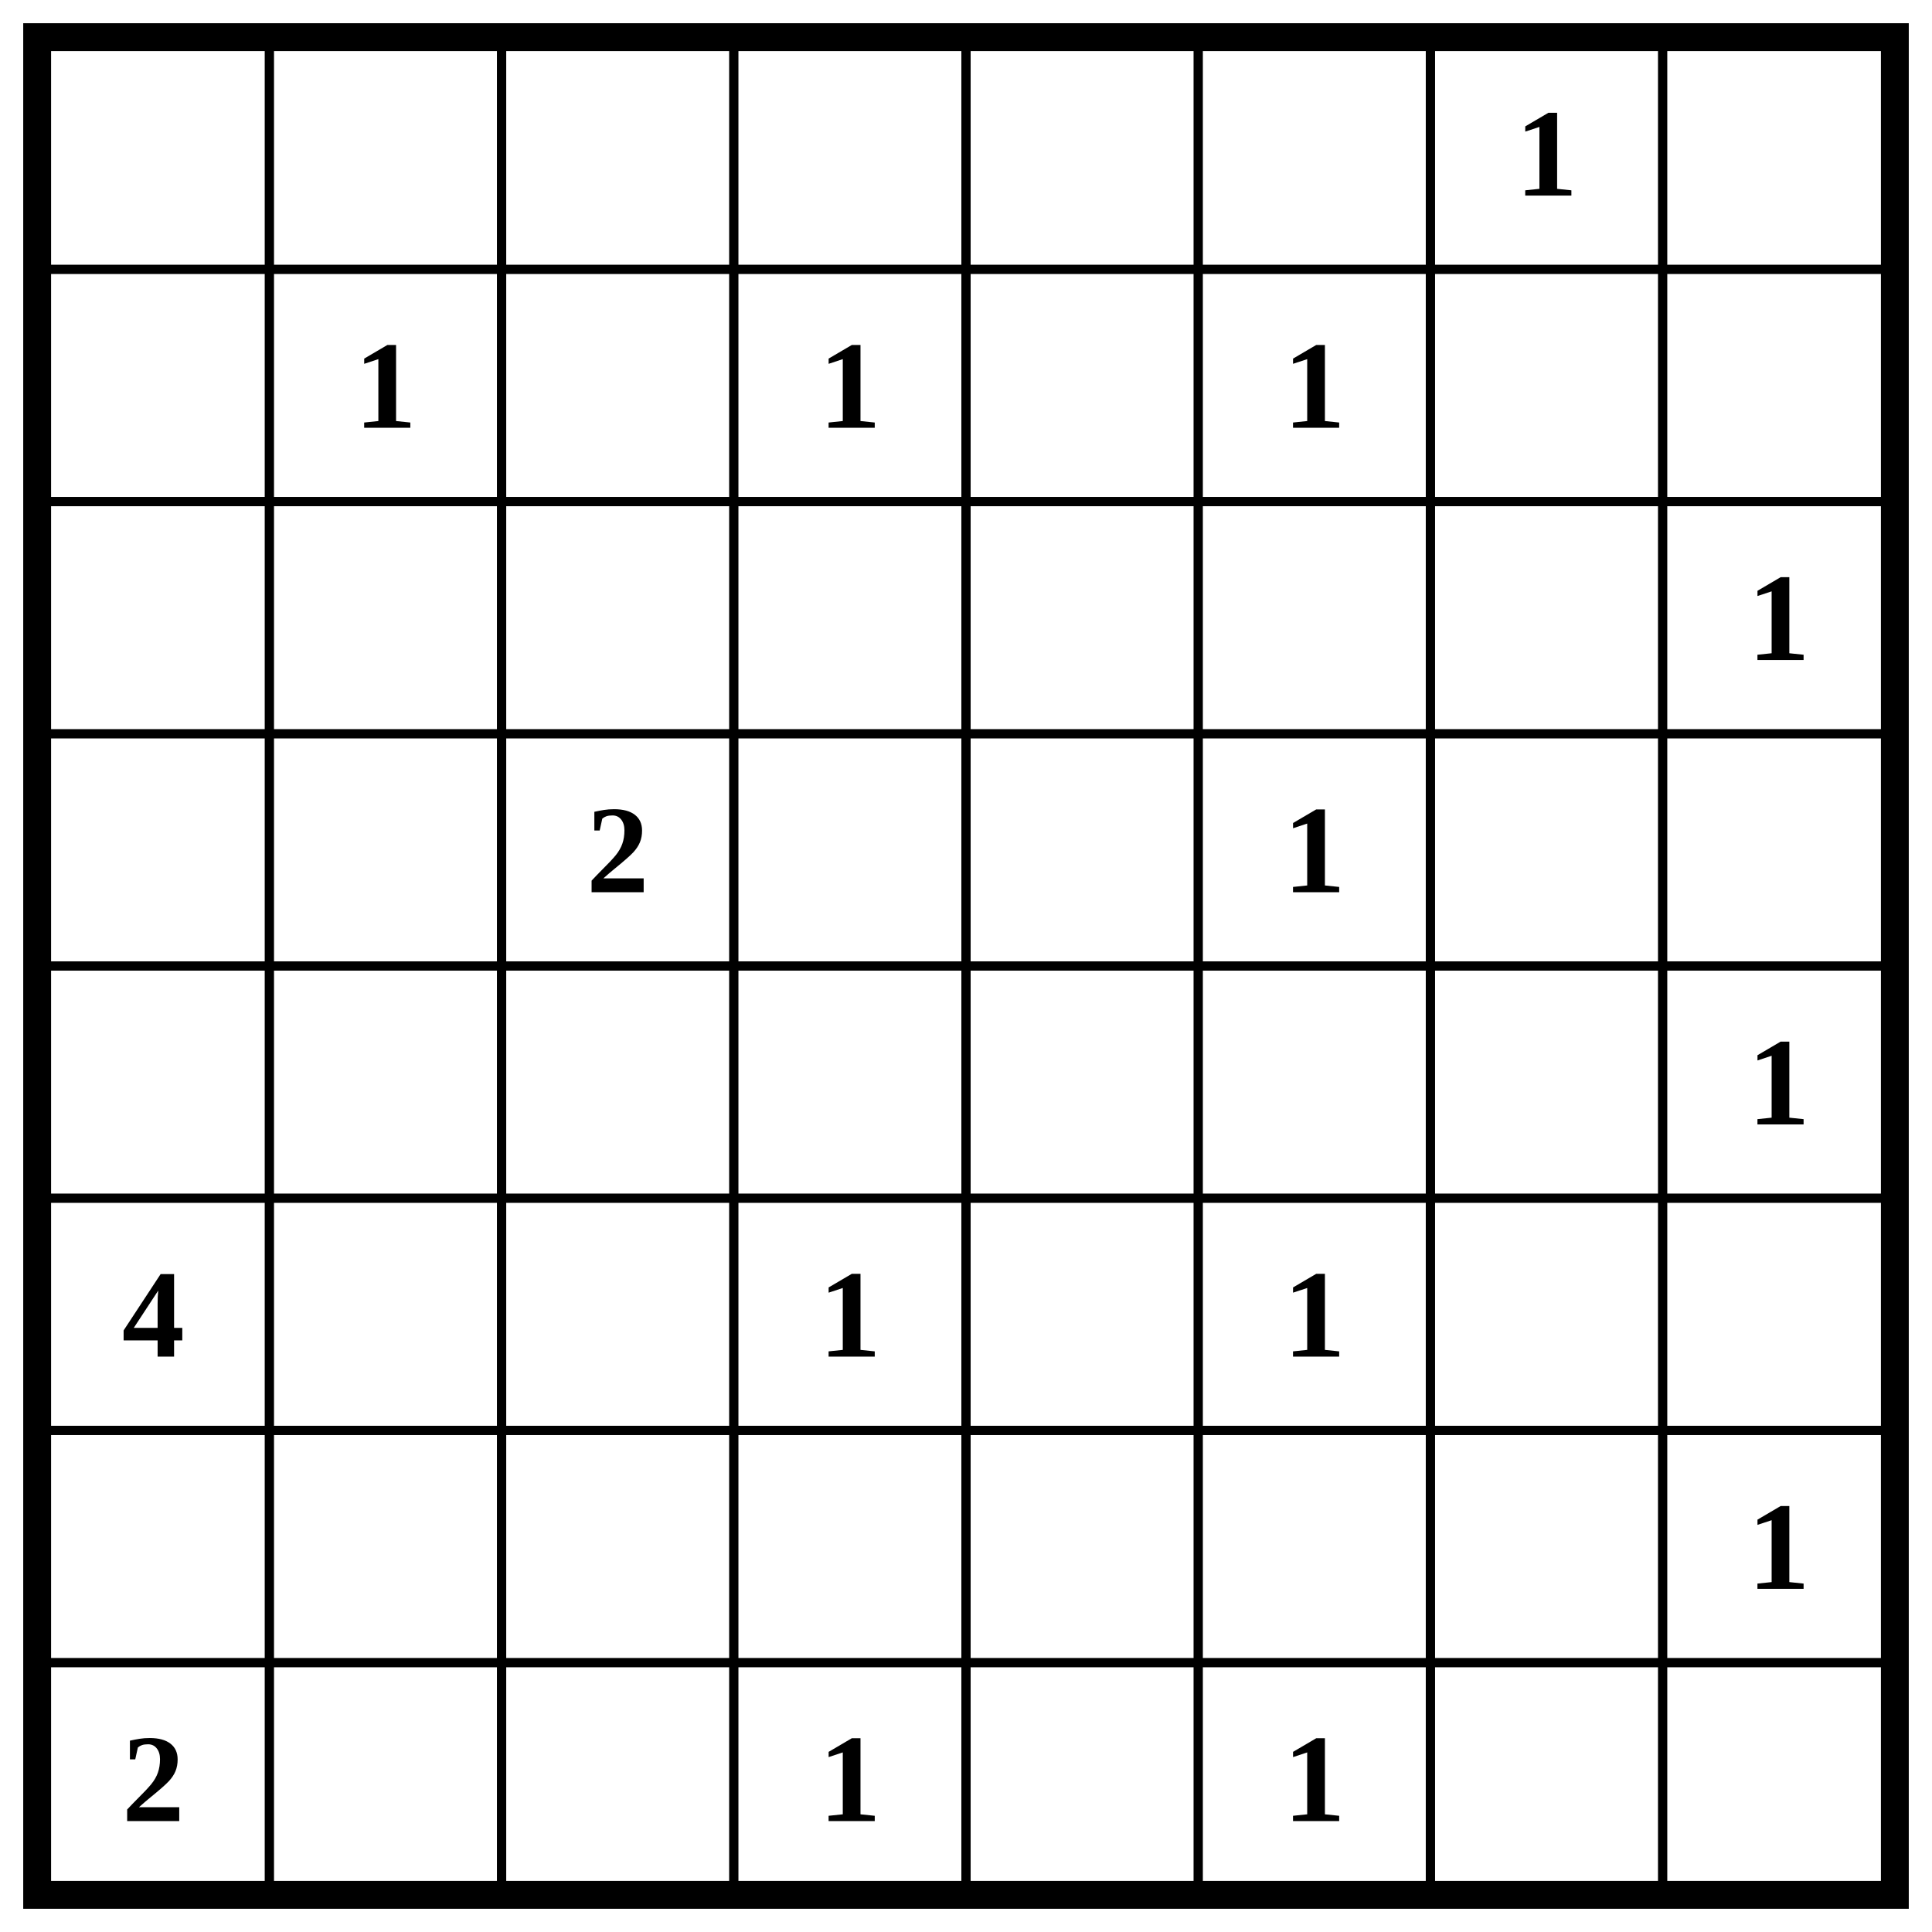
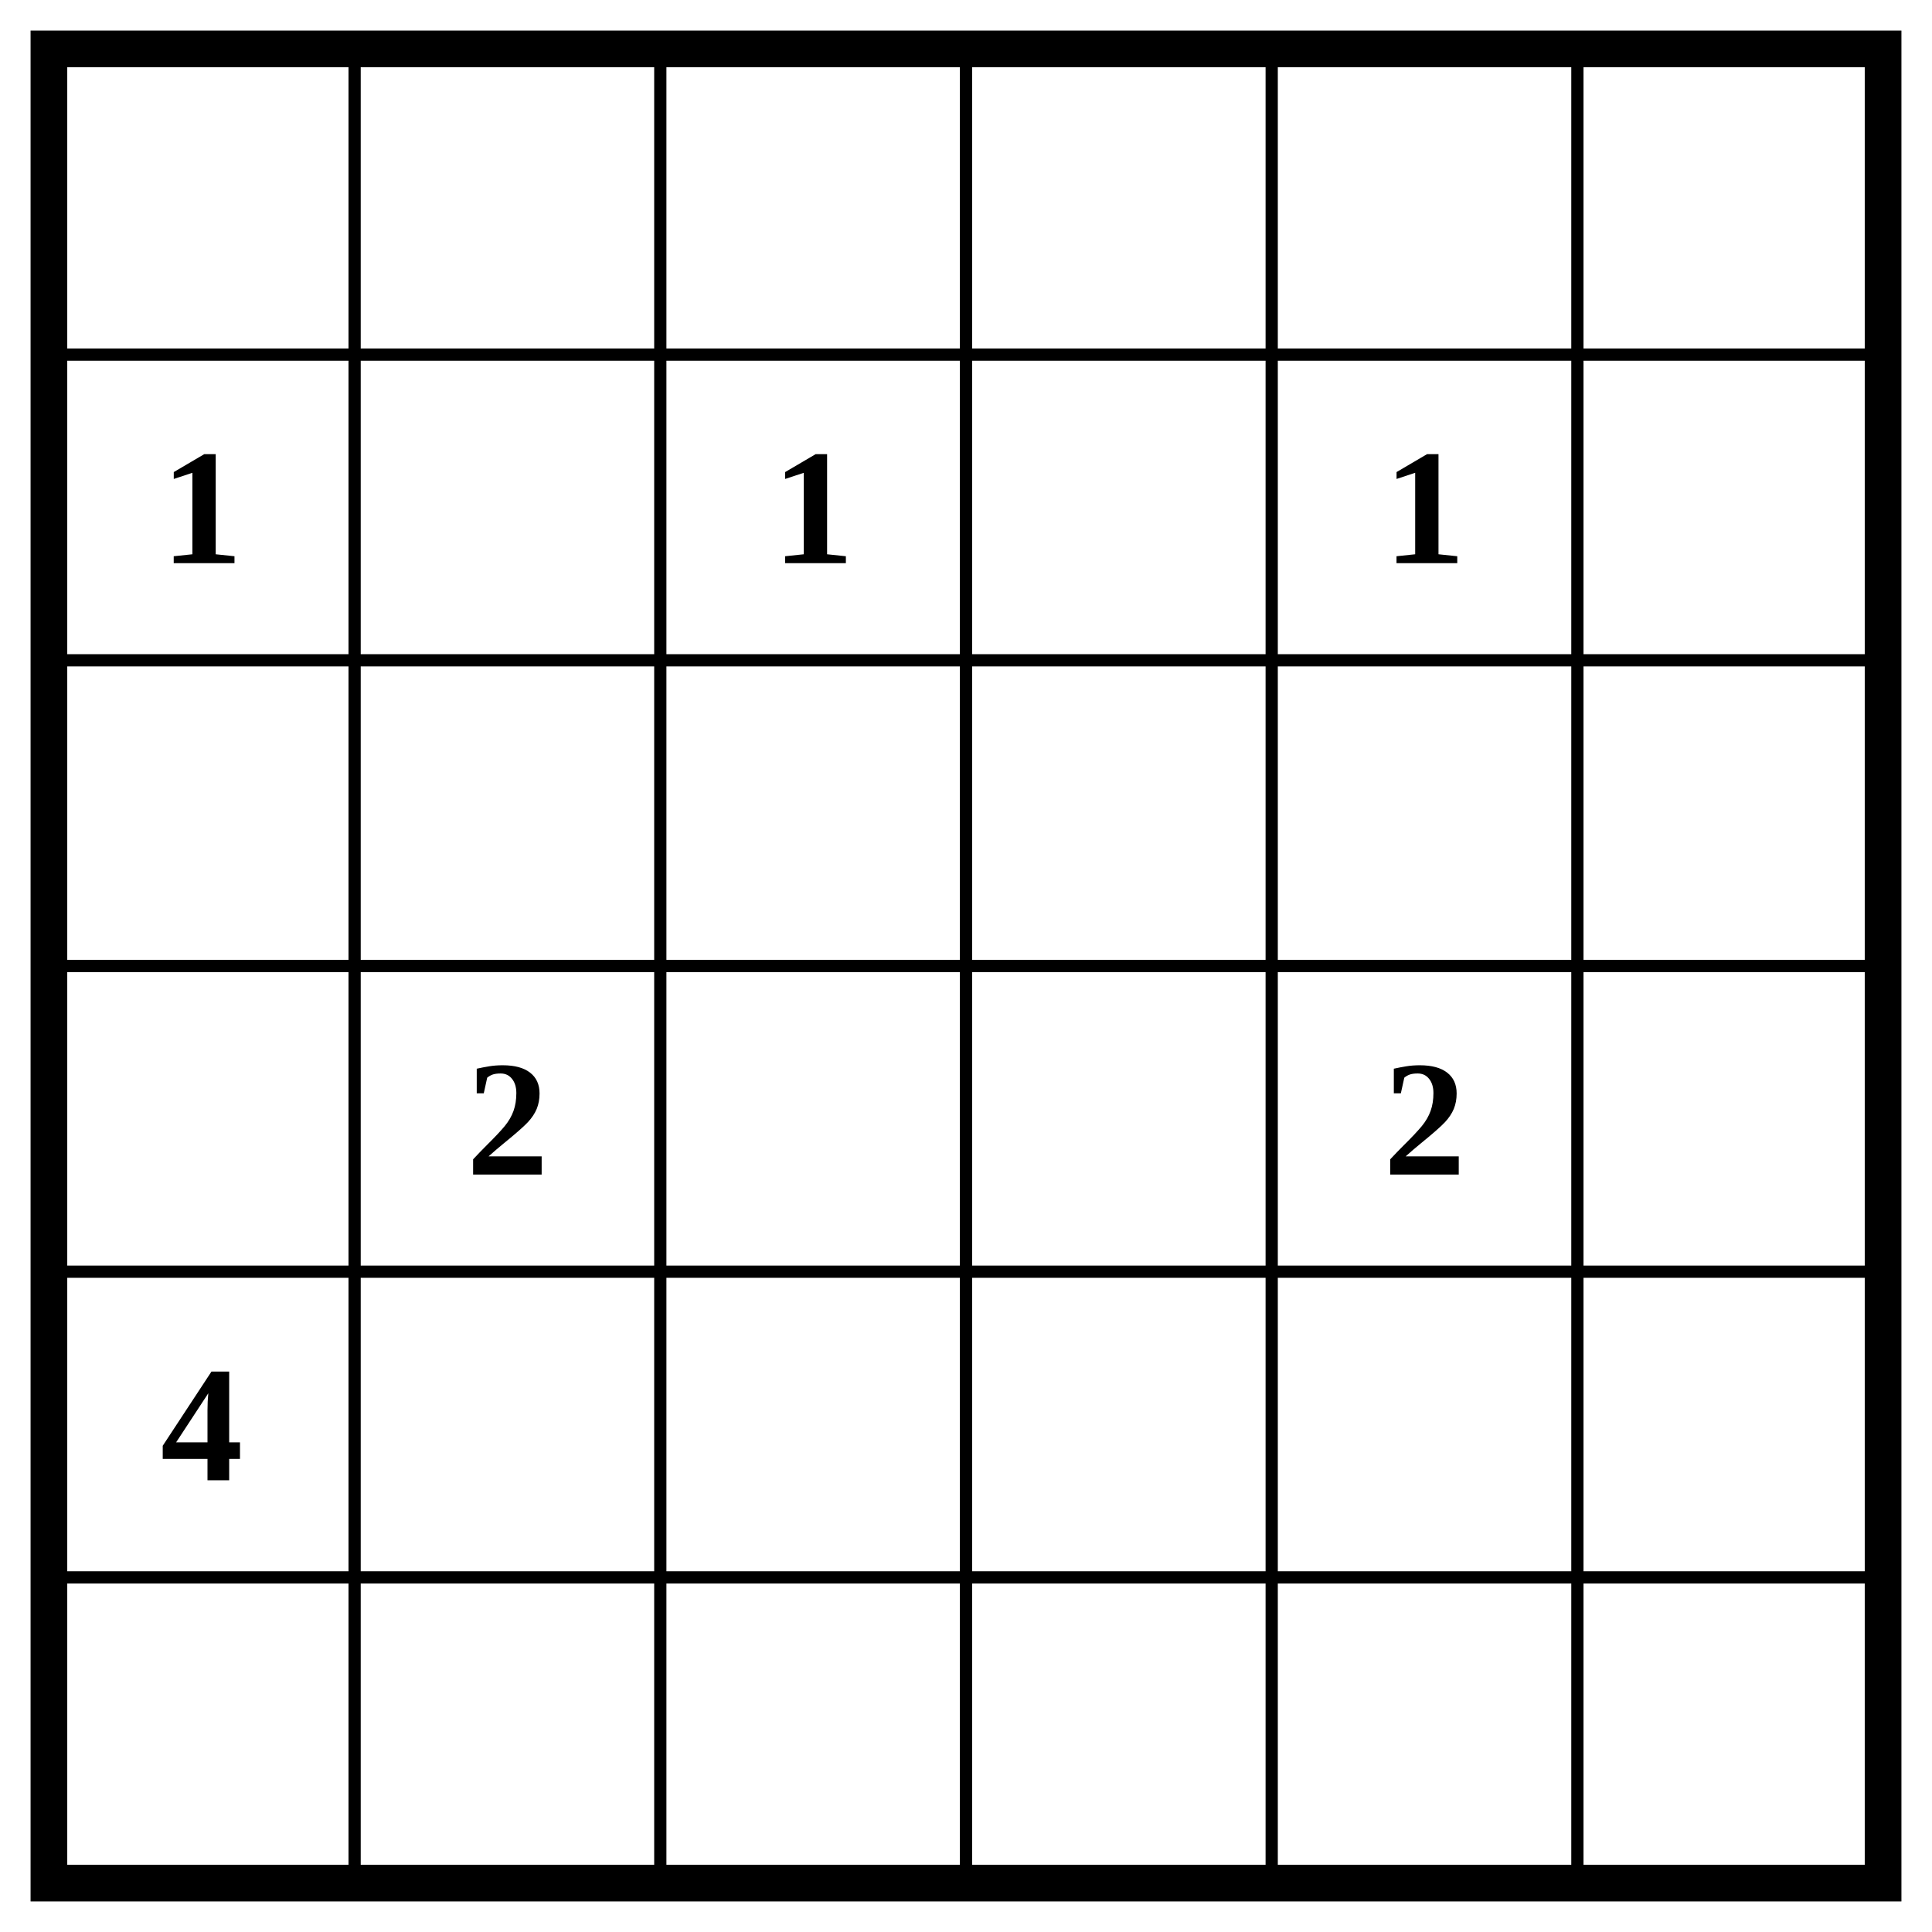
- <svg xmlns="http://www.w3.org/2000/svg" class="p" viewBox="0 0 832 832" preserveAspectRatio="xMidYMid meet" shape-rendering="geometricPrecision">
-   <path d="M16 116H816M16 216H816M16 316H816M16 416H816M16 516H816M16 616H816M16 716H816M116 16V816M216 16V816M316 16V816M416 16V816M516 16V816M616 16V816M716 16V816" fill="none" stroke="#000" stroke-width="4" stroke-linecap="square" />
-   <rect x="16" y="16" width="800" height="800" fill="none" stroke="#000" stroke-width="12" />
+ <svg xmlns="http://www.w3.org/2000/svg" class="p" viewBox="0 0 632 632" preserveAspectRatio="xMidYMid meet" shape-rendering="geometricPrecision">
+   <path d="M16 116H616M16 216H616M16 316H616M16 416H616M16 516H616M116 16V616M216 16V616M316 16V616M416 16V616M516 16V616" fill="none" stroke="#000" stroke-width="4" stroke-linecap="square" />
+   <rect x="16" y="16" width="600" height="600" fill="none" stroke="#000" stroke-width="12" />
  <g fill="#000" font-size="54" font-weight="700" text-anchor="middle" dominant-baseline="central">
-     <text x="666" y="66">1</text>
-     <text x="166" y="166">1</text>
-     <text x="366" y="166">1</text>
-     <text x="566" y="166">1</text>
-     <text x="766" y="266">1</text>
-     <text x="266" y="366">2</text>
-     <text x="566" y="366">1</text>
-     <text x="766" y="466">1</text>
-     <text x="66" y="566">4</text>
-     <text x="366" y="566">1</text>
-     <text x="566" y="566">1</text>
-     <text x="766" y="666">1</text>
-     <text x="66" y="766">2</text>
-     <text x="366" y="766">1</text>
-     <text x="566" y="766">1</text>
+     <text x="66" y="166">1</text>
+     <text x="266" y="166">1</text>
+     <text x="466" y="166">1</text>
+     <text x="166" y="366">2</text>
+     <text x="466" y="366">2</text>
+     <text x="66" y="466">4</text>
  </g>
</svg>
